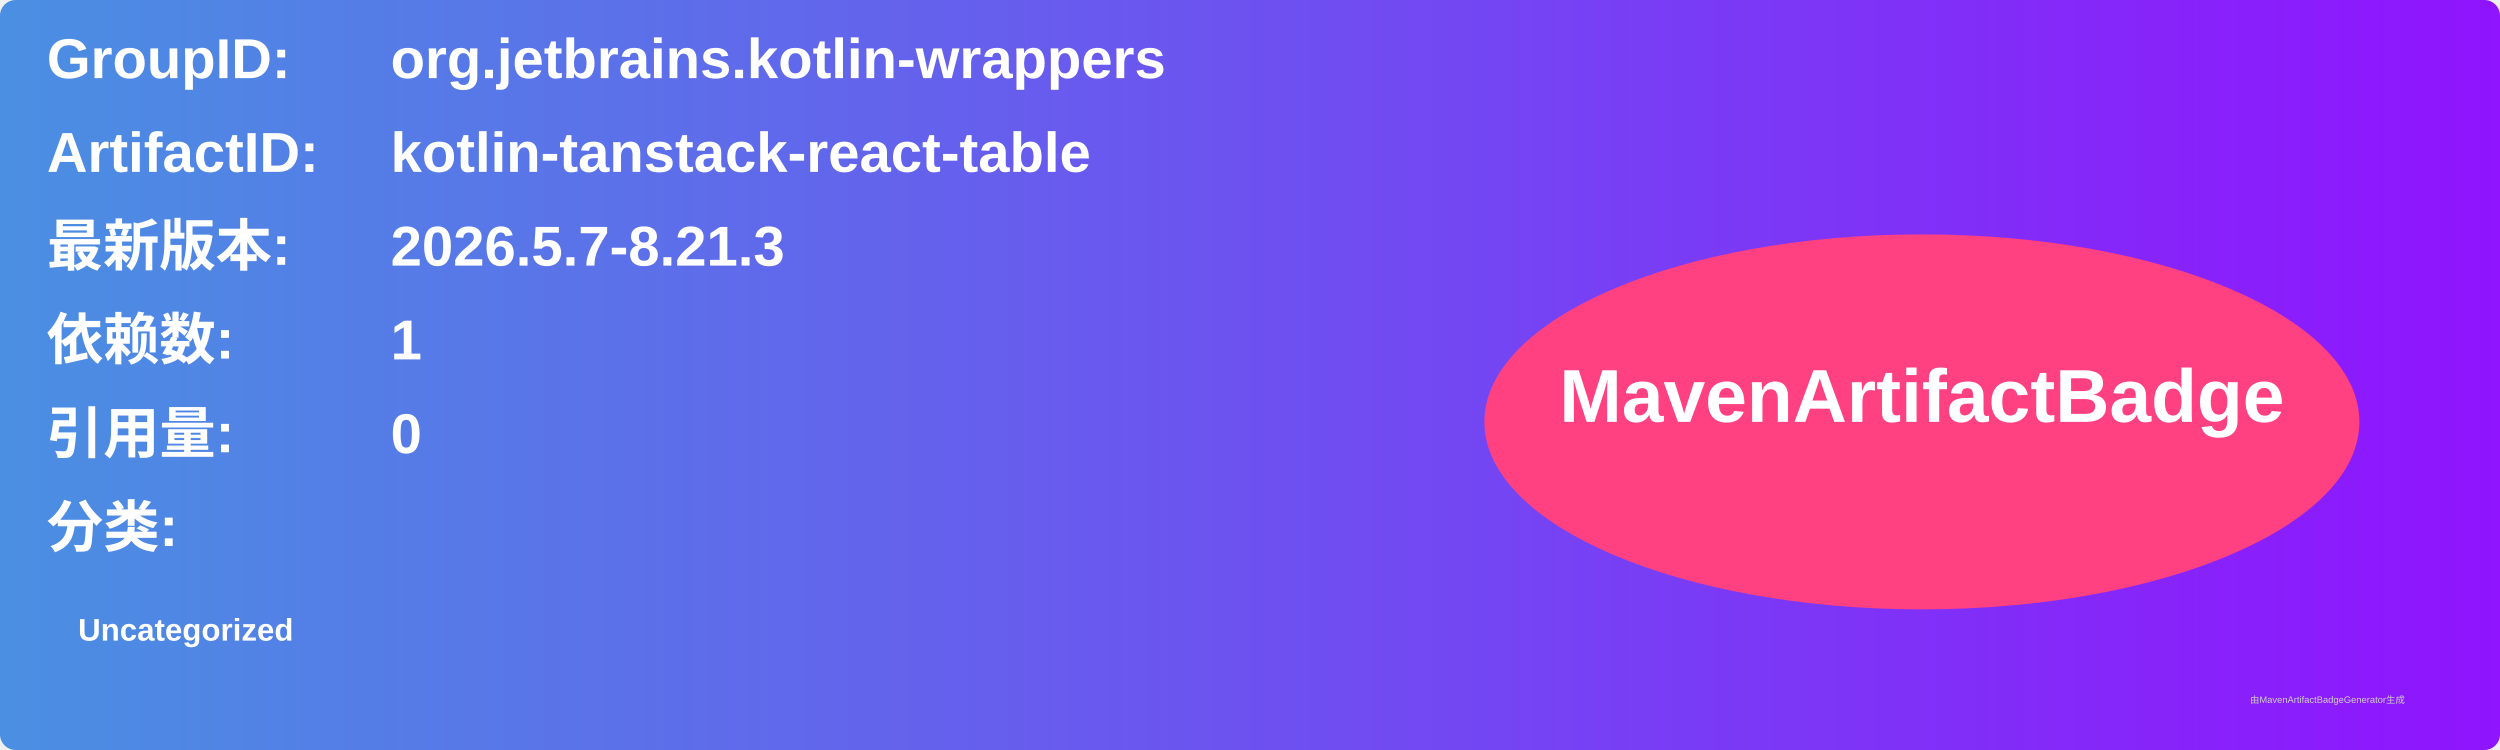
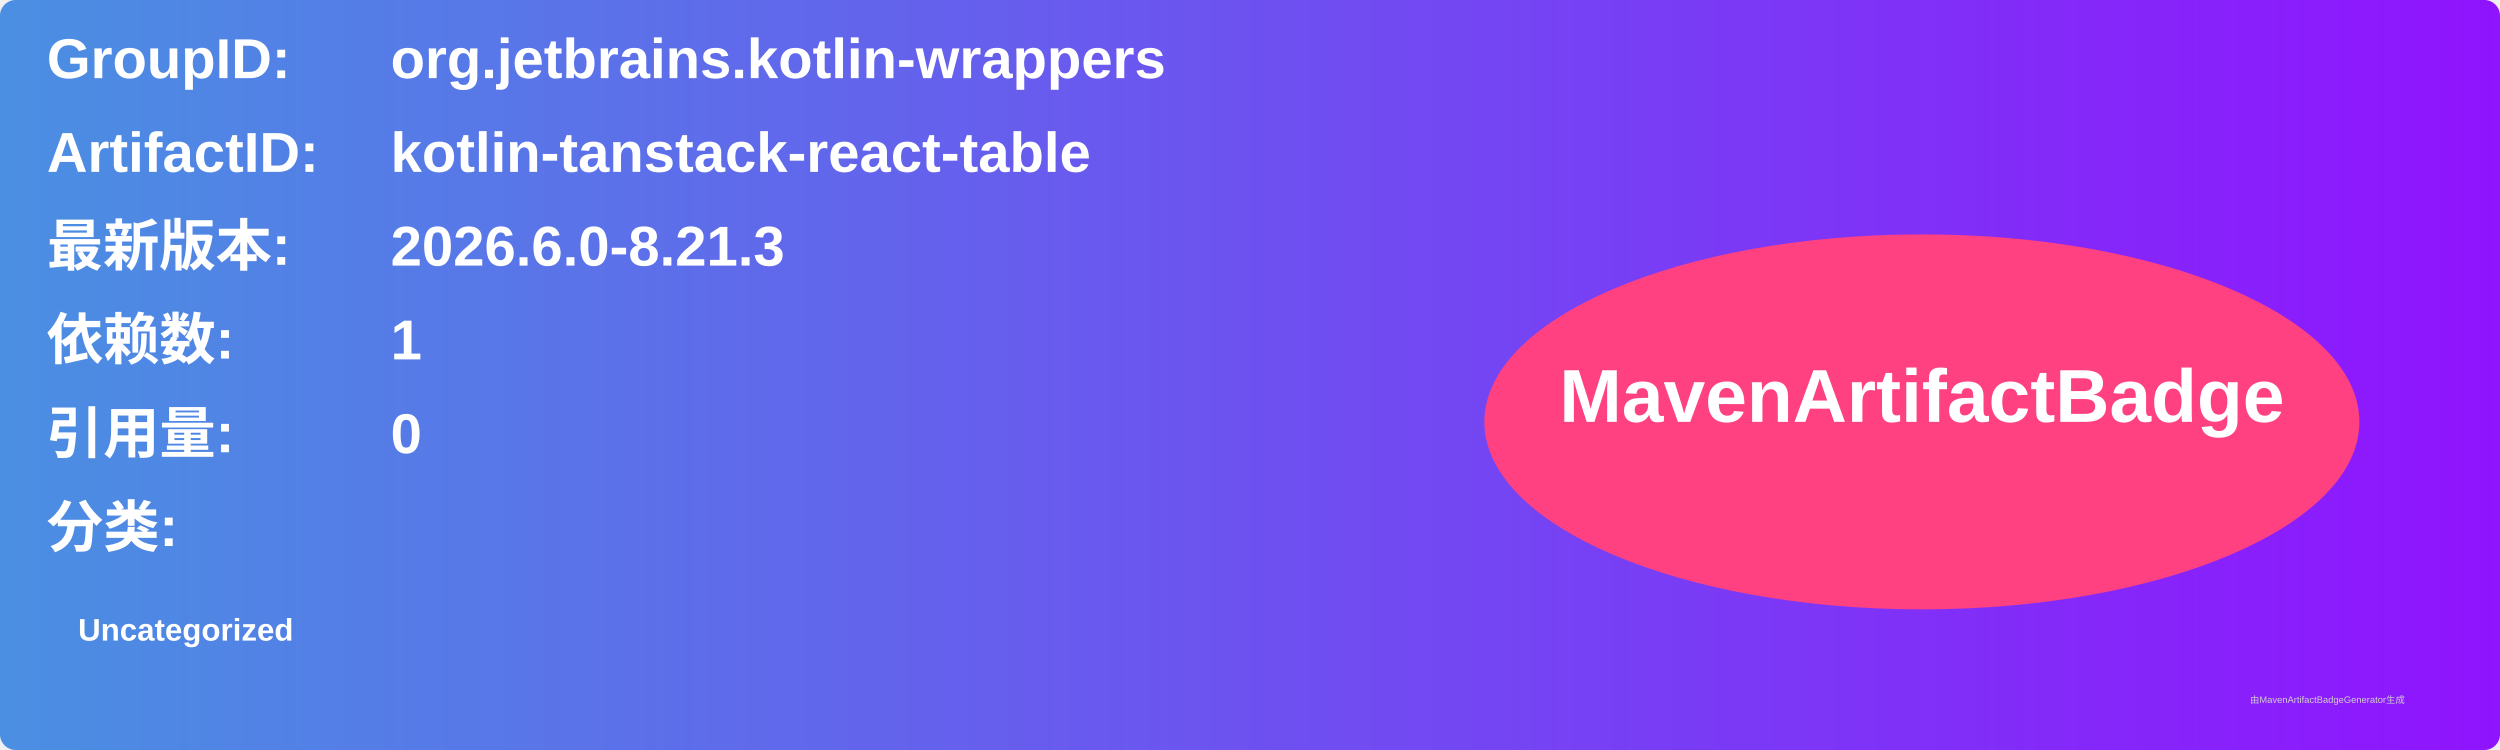
<svg xmlns="http://www.w3.org/2000/svg" width="800" height="240" viewBox="0 0 800 240">
  <linearGradient id="grad" x1="0%" y1="0%" x2="100%" y2="0%">
    <stop offset="0%" stop-color="#4a90e2" />
    <stop offset="100%" stop-color="#9013fe" />
  </linearGradient>
  <rect width="100%" height="100%" rx="5" ry="5" fill="url(#grad)" />
  <g transform="translate(15, 15)">
    <text x="0" y="10" font-family="Arial" font-size="18" fill="white" font-weight="bold" width="260">GroupID:</text>
    <text x="110" y="10" font-family="Arial" font-size="18" fill="white" font-weight="bold" width="460">org.jetbrains.kotlin-wrappers</text>
    <text x="0" y="40" font-family="Arial" font-size="18" fill="white" font-weight="bold" width="260">ArtifactID:</text>
    <text x="110" y="40" font-family="Arial" font-size="18" fill="white" font-weight="bold" width="460">kotlin-tanstack-react-table</text>
    <text x="0" y="70" font-family="Arial" font-size="18" fill="white" font-weight="bold">最新版本:</text>
    <text x="110" y="70" font-family="Arial" font-size="18" fill="white" font-weight="bold">
-       <tspan font-weight="bold">2026.5.7-8.21.3</tspan>
+       <tspan font-weight="bold">2026.6.0-8.21.3</tspan>
    </text>
    <text x="0" y="100" font-family="Arial" font-size="18" fill="white" font-weight="bold">依赖数: </text>
    <text x="110" y="100" font-family="Arial" font-size="18" fill="white">
      <tspan font-weight="bold">1</tspan>
    </text>
    <text x="0" y="130" font-family="Arial" font-size="18" fill="white" font-weight="bold">引用量: </text>
    <text x="110" y="130" font-family="Arial" font-size="18" fill="white">
      <tspan font-weight="bold">0</tspan>
    </text>
    <text x="0" y="160" font-family="Arial" font-size="18" fill="white" font-weight="bold">分类:</text>
    <text x="10" y="190" font-family="Arial" font-size="10" fill="white">
      <tspan font-weight="bold">Uncategorized</tspan>
    </text>
    <ellipse cx="600" cy="120" rx="140" ry="60" fill="#ff4081" />
    <text x="600" y="120" text-anchor="middle" font-family="Arial" font-size="24" fill="white" font-weight="bold">MavenArtifactBadge</text>
  </g>
  <text x="720" y="225" font-family="Arial" font-size="3" fill="#d0d0d0">由MavenArtifactBadgeGenerator生成</text>
</svg>
